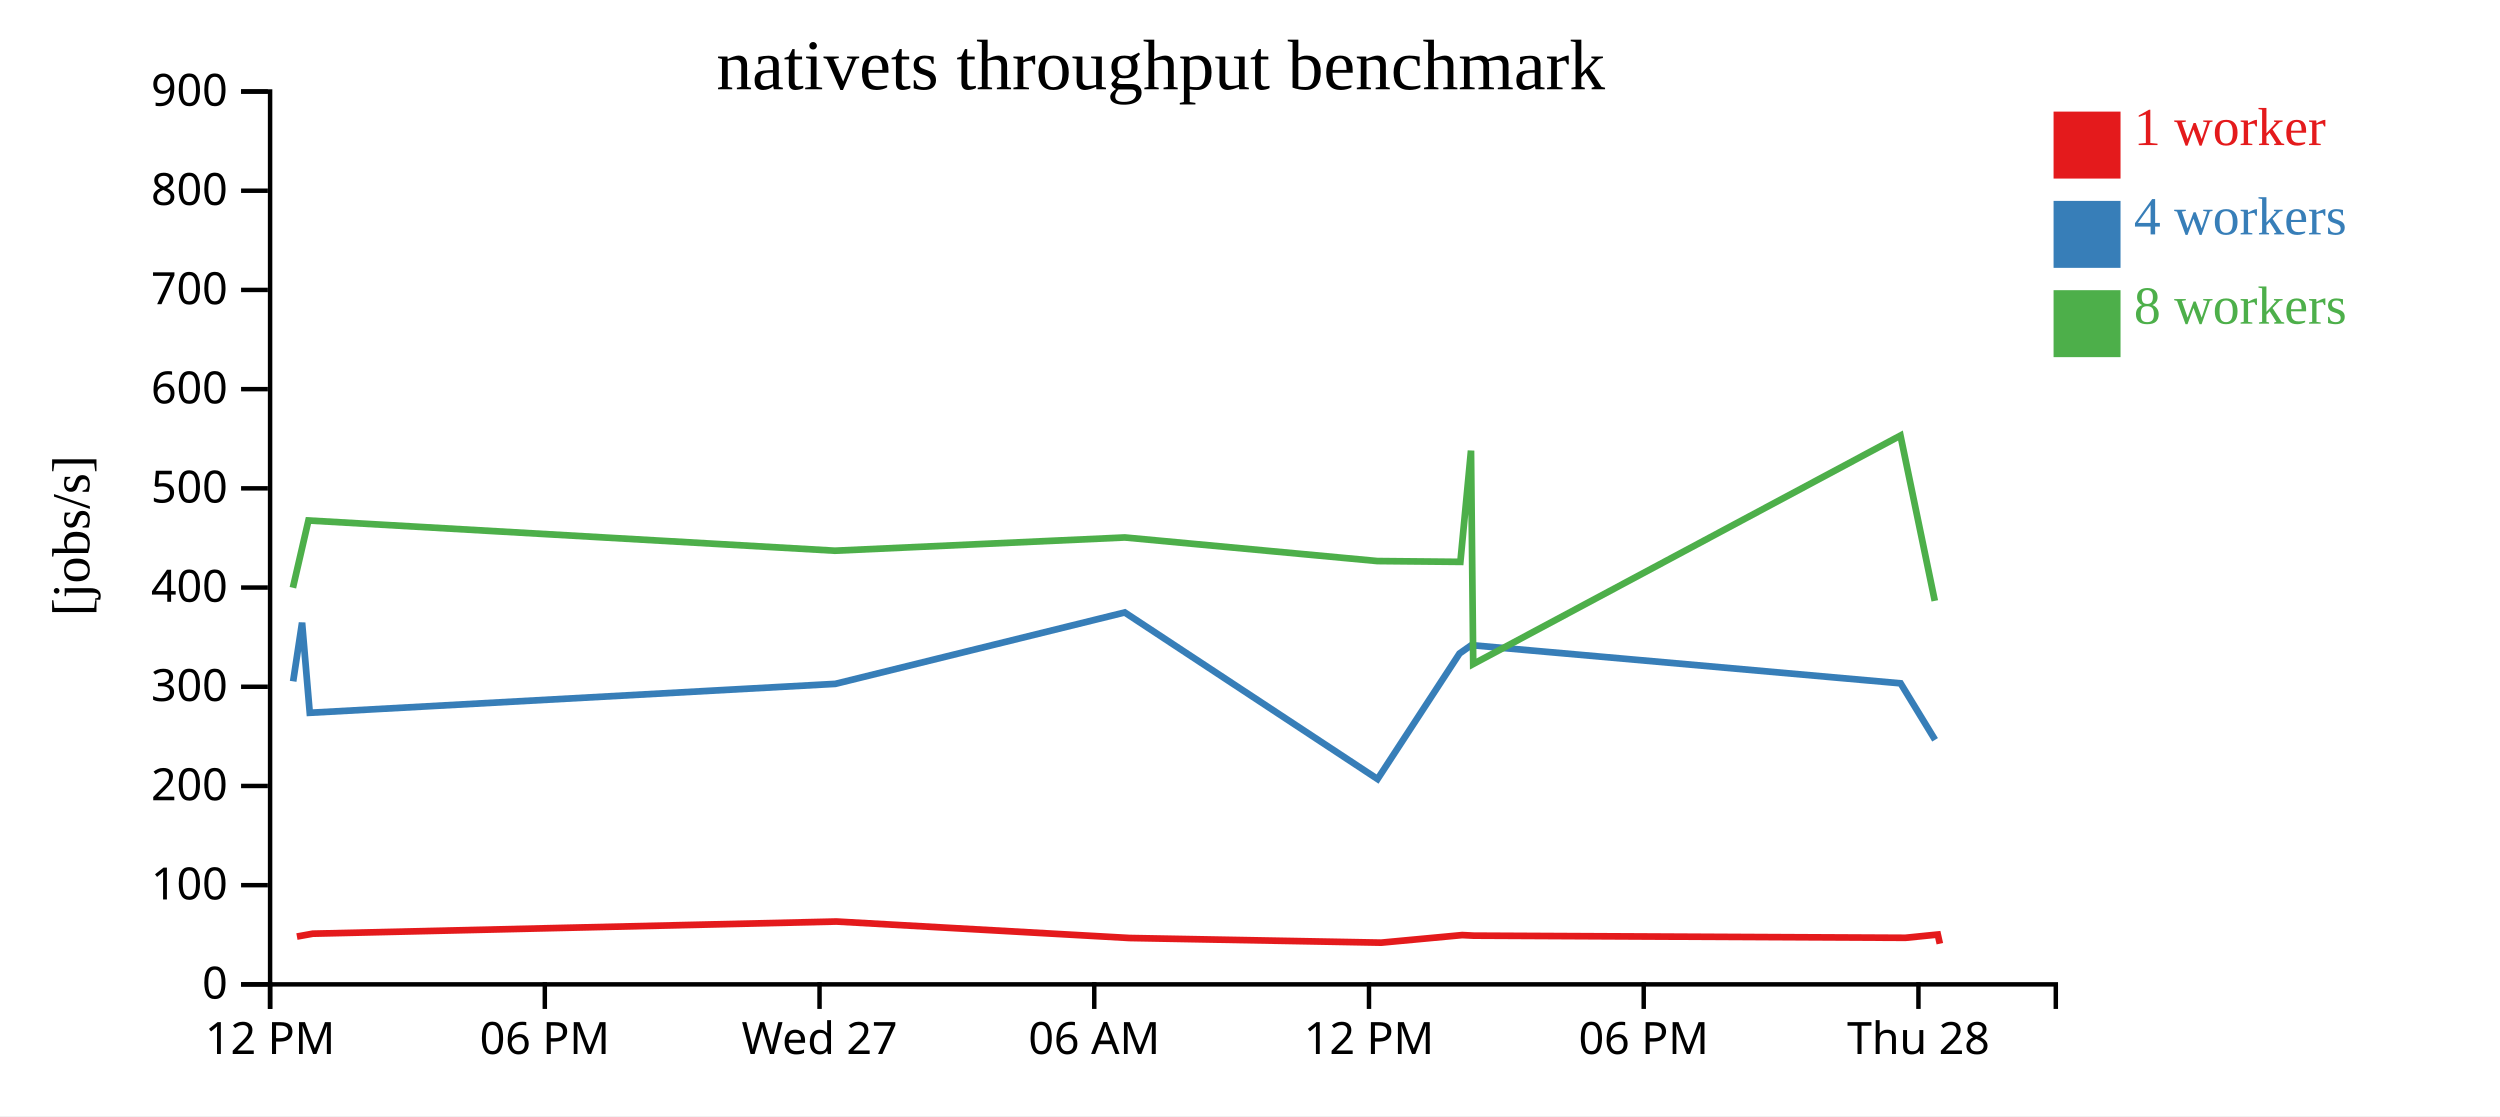
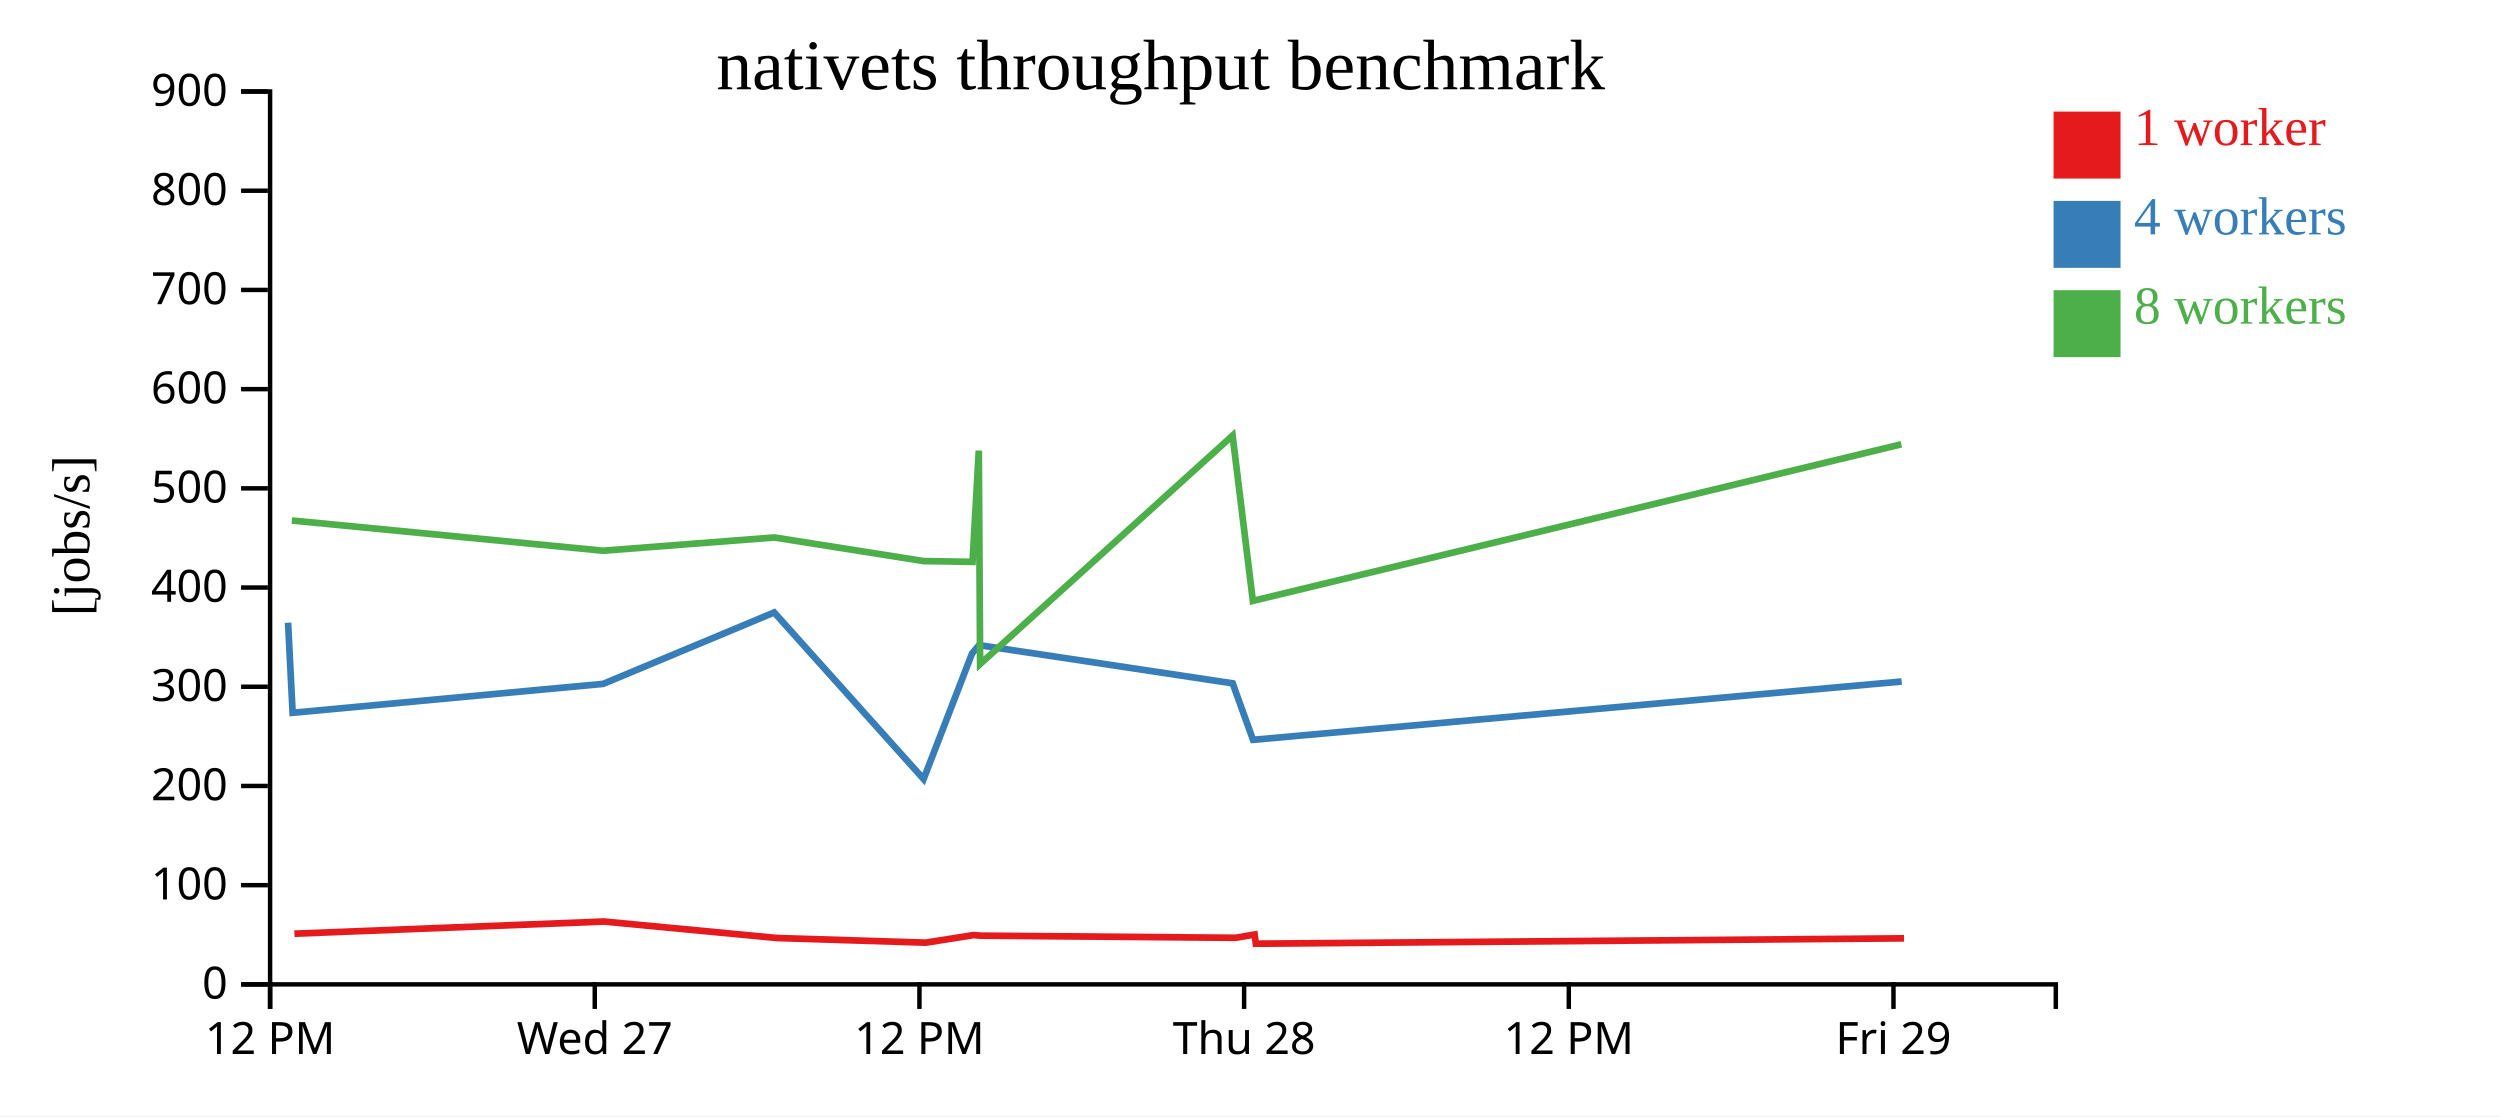
<svg xmlns="http://www.w3.org/2000/svg" width="560" height="250">
  <rect width="100%" height="100%" fill="white" />
  <g transform="translate(60,20)">
    <g transform="translate(0,200)" fill="none" font-size="10" font-family="sans-serif" text-anchor="middle">
      <path class="domain" stroke="currentColor" d="M0.5,6V0.5H400.5V6" />
      <g class="tick" opacity="1" transform="translate(0.5,0)">
        <line stroke="currentColor" y2="6" />
        <text fill="currentColor" y="9" dy="0.71em">12 PM</text>
      </g>
-       <g class="tick" opacity="1" transform="translate(62.03846,0)">
-         <line stroke="currentColor" y2="6" />
-         <text fill="currentColor" y="9" dy="0.71em">06 PM</text>
-       </g>
-       <g class="tick" opacity="1" transform="translate(123.5769,0)">
+       <g class="tick" opacity="1" transform="translate(73.22727,0)">
        <line stroke="currentColor" y2="6" />
        <text fill="currentColor" y="9" dy="0.71em">Wed 27</text>
      </g>
-       <g class="tick" opacity="1" transform="translate(185.1154,0)">
-         <line stroke="currentColor" y2="6" />
-         <text fill="currentColor" y="9" dy="0.71em">06 AM</text>
-       </g>
-       <g class="tick" opacity="1" transform="translate(246.6538,0)">
+       <g class="tick" opacity="1" transform="translate(145.9545,0)">
        <line stroke="currentColor" y2="6" />
        <text fill="currentColor" y="9" dy="0.71em">12 PM</text>
      </g>
-       <g class="tick" opacity="1" transform="translate(308.1923,0)">
-         <line stroke="currentColor" y2="6" />
-         <text fill="currentColor" y="9" dy="0.71em">06 PM</text>
-       </g>
-       <g class="tick" opacity="1" transform="translate(369.7308,0)">
+       <g class="tick" opacity="1" transform="translate(218.6818,0)">
        <line stroke="currentColor" y2="6" />
        <text fill="currentColor" y="9" dy="0.71em">Thu 28</text>
+       </g>
+       <g class="tick" opacity="1" transform="translate(291.4091,0)">
+         <line stroke="currentColor" y2="6" />
+         <text fill="currentColor" y="9" dy="0.71em">12 PM</text>
+       </g>
+       <g class="tick" opacity="1" transform="translate(364.1364,0)">
+         <line stroke="currentColor" y2="6" />
+         <text fill="currentColor" y="9" dy="0.71em">Fri 29</text>
      </g>
    </g>
    <g fill="none" font-size="10" font-family="sans-serif" text-anchor="end">
      <path class="domain" stroke="currentColor" d="M-6,200.5H0.5V0.5H-6" />
      <g class="tick" opacity="1" transform="translate(0,200.5)">
        <line stroke="currentColor" x2="-6" />
        <text fill="currentColor" x="-9" dy="0.32em">0</text>
      </g>
      <g class="tick" opacity="1" transform="translate(0,178.2778)">
        <line stroke="currentColor" x2="-6" />
        <text fill="currentColor" x="-9" dy="0.32em">100</text>
      </g>
      <g class="tick" opacity="1" transform="translate(0,156.0556)">
        <line stroke="currentColor" x2="-6" />
        <text fill="currentColor" x="-9" dy="0.32em">200</text>
      </g>
      <g class="tick" opacity="1" transform="translate(0,133.8333)">
        <line stroke="currentColor" x2="-6" />
        <text fill="currentColor" x="-9" dy="0.32em">300</text>
      </g>
      <g class="tick" opacity="1" transform="translate(0,111.6111)">
        <line stroke="currentColor" x2="-6" />
        <text fill="currentColor" x="-9" dy="0.32em">400</text>
      </g>
      <g class="tick" opacity="1" transform="translate(0,89.38889)">
        <line stroke="currentColor" x2="-6" />
        <text fill="currentColor" x="-9" dy="0.32em">500</text>
      </g>
      <g class="tick" opacity="1" transform="translate(0,67.16667)">
        <line stroke="currentColor" x2="-6" />
        <text fill="currentColor" x="-9" dy="0.32em">600</text>
      </g>
      <g class="tick" opacity="1" transform="translate(0,44.94444)">
        <line stroke="currentColor" x2="-6" />
        <text fill="currentColor" x="-9" dy="0.32em">700</text>
      </g>
      <g class="tick" opacity="1" transform="translate(0,22.72222)">
        <line stroke="currentColor" x2="-6" />
        <text fill="currentColor" x="-9" dy="0.32em">800</text>
      </g>
      <g class="tick" opacity="1" transform="translate(0,0.5)">
        <line stroke="currentColor" x2="-6" />
        <text fill="currentColor" x="-9" dy="0.32em">900</text>
      </g>
    </g>
    <text text-anchor="middle" style="font-size: 12px" transform="rotate(-90)" y="-40" x="-100">[jobs/s]</text>
    <text text-anchor="middle" style="font-size: 16px" y="0" x="200">nativets throughput benchmark</text>
-     <path class="line" fill="none" stroke="#e41a1c" stroke-width="1.5" d="M6.51,189.79L10.062,189.147L127.351,186.423L193.005,190.113L249.382,191.157L267.539,189.458L270.098,189.585L366.825,190.067L374.064,189.338L374.523,191.388" />
-     <path class="line" fill="none" stroke="#377eb8" stroke-width="1.5" d="M5.665,132.619L7.663,119.485L9.387,139.663L127.111,133.186L191.94,117.189L248.575,154.509L266.937,126.38L269.587,124.517L365.732,133.066L373.455,145.72" />
-     <path class="line" fill="none" stroke="#4daf4a" stroke-width="1.5" d="M5.607,111.659L9.089,96.593L127.01,103.361L191.95,100.393L248.535,105.678L267.124,105.858L269.505,80.942L270,128.741L365.706,77.564L373.393,114.596" />
+     <path class="line" fill="none" stroke="#e41a1c" stroke-width="1.5" d="M5.946,189.147L75.253,186.423L114.048,190.113L147.362,191.157L158.091,189.458L159.604,189.585L216.76,190.067L221.038,189.338L221.309,191.388L366.502,190.188" />
+     <path class="line" fill="none" stroke="#377eb8" stroke-width="1.5" d="M4.528,119.485L5.547,139.663L75.111,133.186L113.419,117.189L146.885,154.509L157.736,126.38L159.301,124.517L216.114,133.066L220.678,145.72L365.971,132.66" />
+     <path class="line" fill="none" stroke="#4daf4a" stroke-width="1.5" d="M5.371,96.593L75.051,103.361L113.425,100.393L146.861,105.678L157.846,105.858L159.253,80.942L159.545,128.741L216.099,77.564L220.641,114.596L365.901,79.522" />
    <rect class="dot" x="400" y="5" width="15" height="15" style="fill: #e41a1c;" />
    <rect class="dot" x="400" y="25" width="15" height="15" style="fill: #377eb8;" />
    <rect class="dot" x="400" y="45" width="15" height="15" style="fill: #4daf4a;" />
    <text class="label" x="418" y="12.5" style="fill: #e41a1c; alignment-baseline: middle;" text-anchor="left">1 worker</text>
    <text class="label" x="418" y="32.5" style="fill: #377eb8; alignment-baseline: middle;" text-anchor="left">4 workers</text>
    <text class="label" x="418" y="52.5" style="fill: #4daf4a; alignment-baseline: middle;" text-anchor="left">8 workers</text>
  </g>
</svg>
